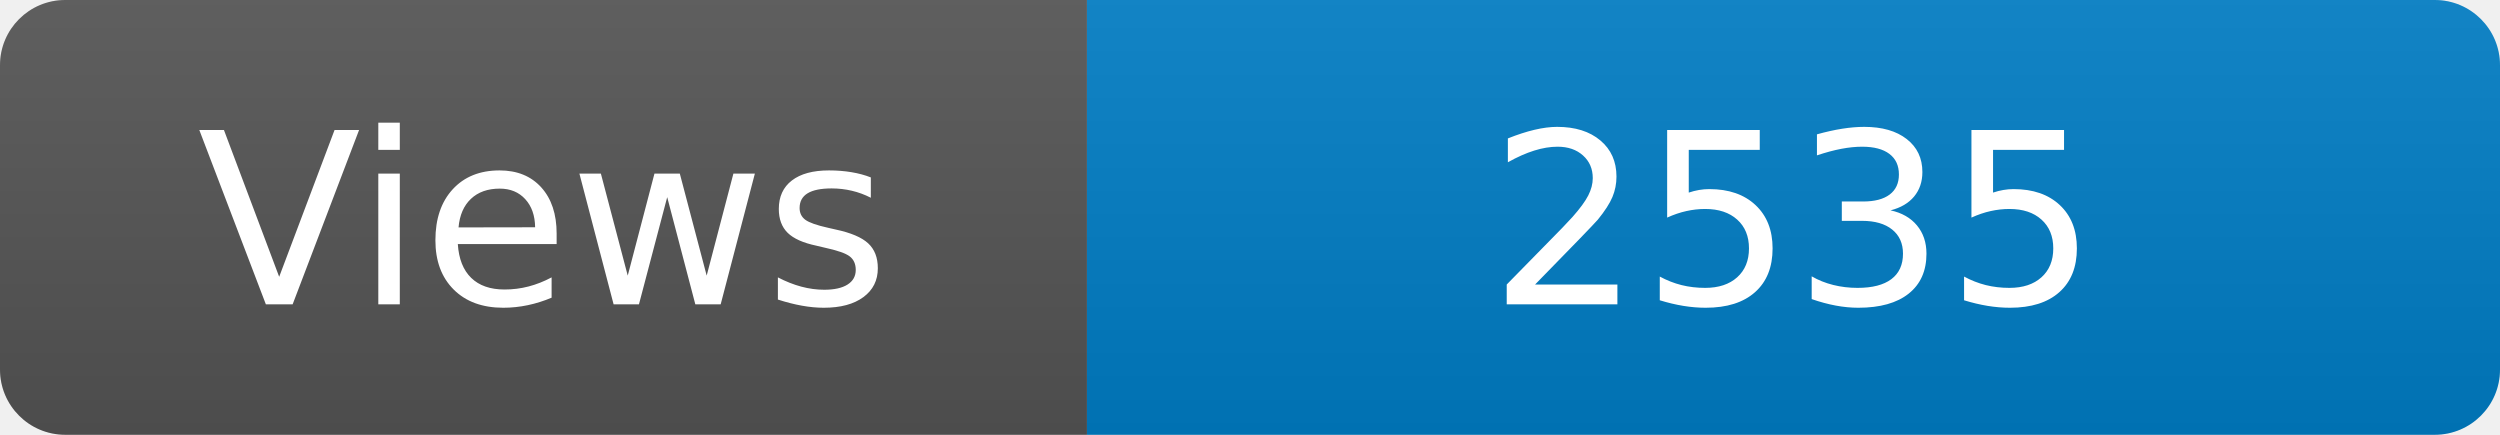
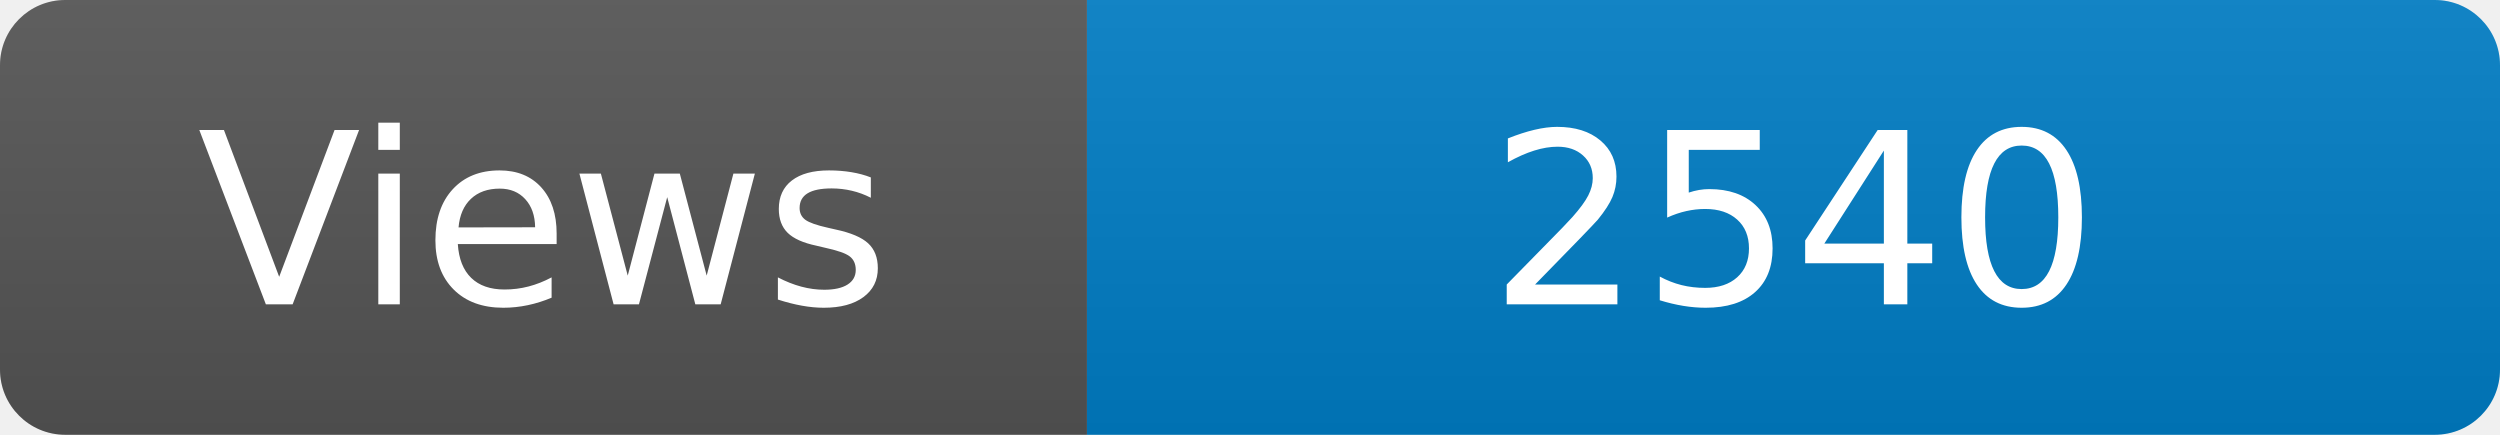
<svg xmlns="http://www.w3.org/2000/svg" width="115" height="20" role="img" aria-label="Maintained?: yes">
  <linearGradient id="s" x2="0" y2="100%">
    <stop offset="0" stop-color="#bbb" stop-opacity=".1" />
    <stop offset="1" stop-opacity=".1" />
  </linearGradient>
  <clipPath id="r">
    <rect width="115" height="20" rx="3" fill="#fff" />
  </clipPath>
  <g clip-path="url(#r)">
    <rect width="50" height="20" fill="#555" />
    <rect x="50" width="160" height="20" fill="#007ec6" />
    <rect width="115" height="20" fill="url(#s)" />
  </g>
  <g fill="#fff" text-anchor="middle" font-family="Verdana,Geneva,DejaVu Sans,sans-serif" font-size="110">
    <text x="250" y="140" transform="scale(.1)" fill="#fff">Views</text>
-     <text x="825" y="140" transform="scale(.1)" fill="#fff">2535</text>
+     <text x="825" y="140" transform="scale(.1)" fill="#fff">2540</text>
  </g>
</svg>
